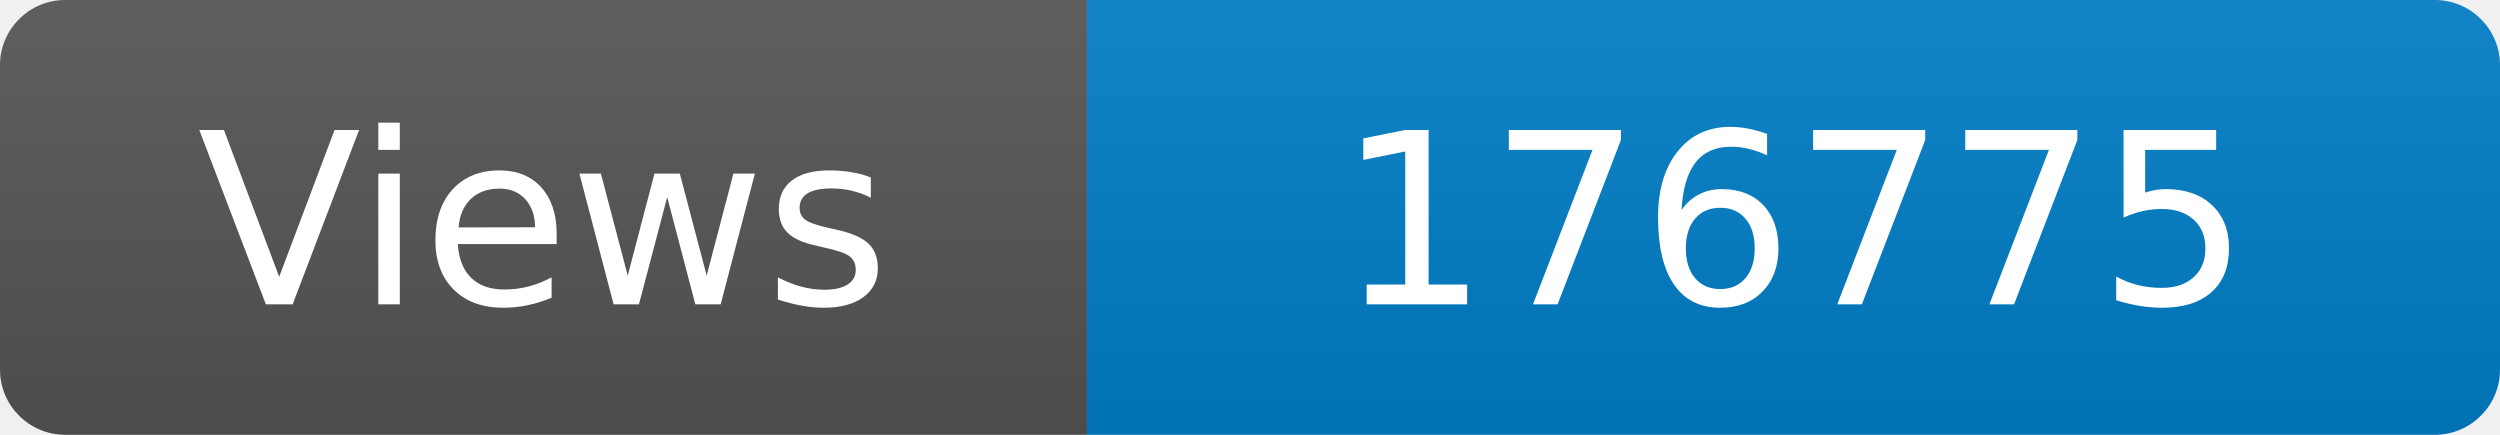
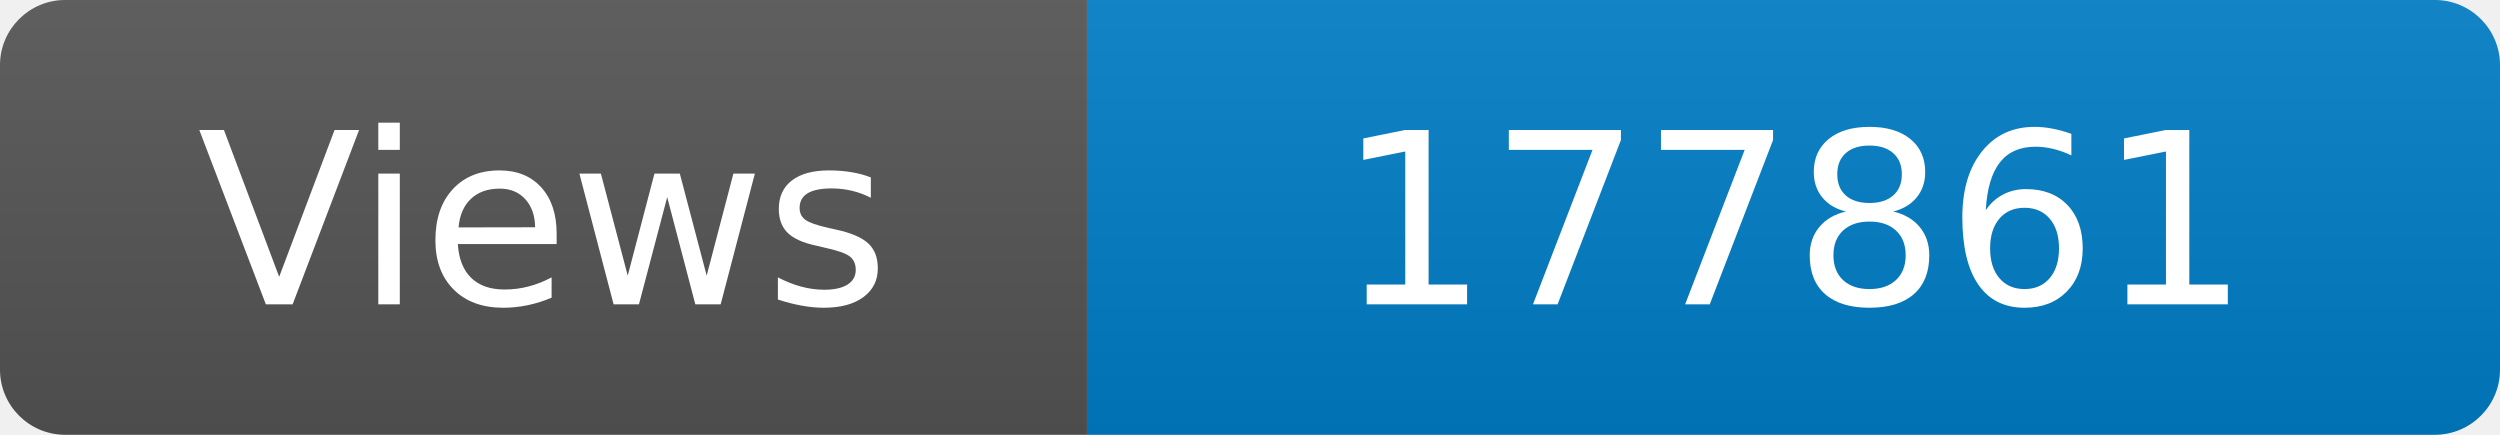
<svg xmlns="http://www.w3.org/2000/svg" width="115" height="20" role="img" aria-label="Maintained?: yes">
  <linearGradient id="s" x2="0" y2="100%">
    <stop offset="0" stop-color="#bbb" stop-opacity=".1" />
    <stop offset="1" stop-opacity=".1" />
  </linearGradient>
  <clipPath id="r">
    <rect width="115" height="20" rx="3" fill="#fff" />
  </clipPath>
  <g clip-path="url(#r)">
    <rect width="50" height="20" fill="#555" />
    <rect x="50" width="160" height="20" fill="#007ec6" />
    <rect width="115" height="20" fill="url(#s)" />
  </g>
  <g fill="#fff" text-anchor="middle" font-family="Verdana,Geneva,DejaVu Sans,sans-serif" font-size="110">
    <text x="250" y="140" transform="scale(.1)" fill="#fff">Views</text>
-     <text x="825" y="140" transform="scale(.1)" fill="#fff">176775</text>
+     <text x="825" y="140" transform="scale(.1)" fill="#fff">177861</text>
  </g>
</svg>
